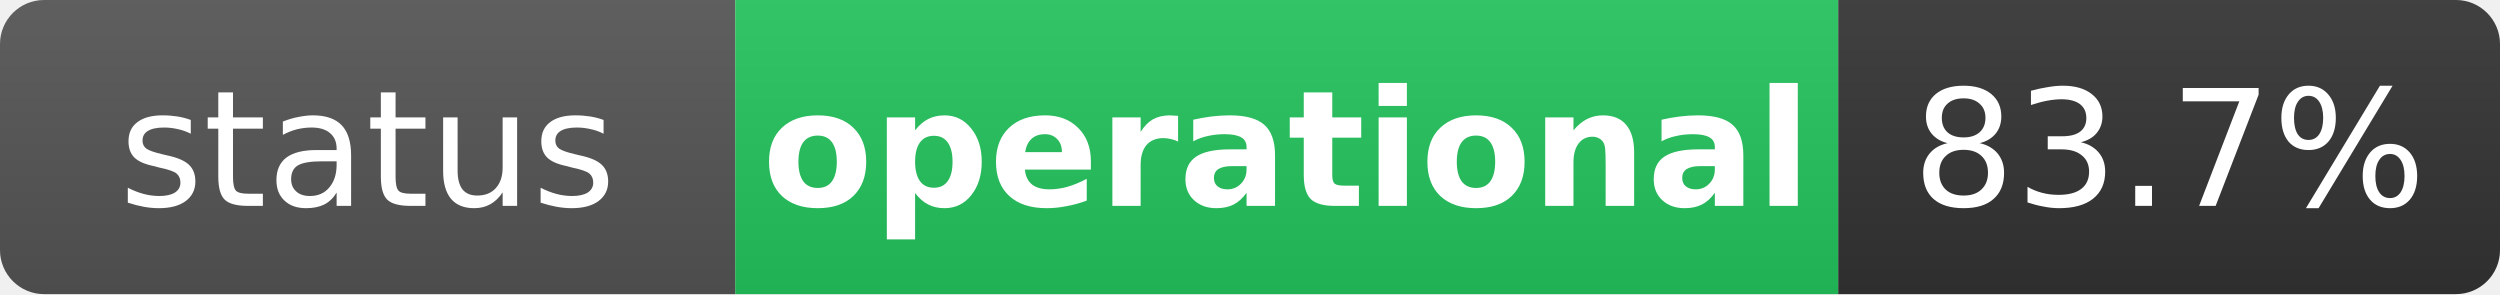
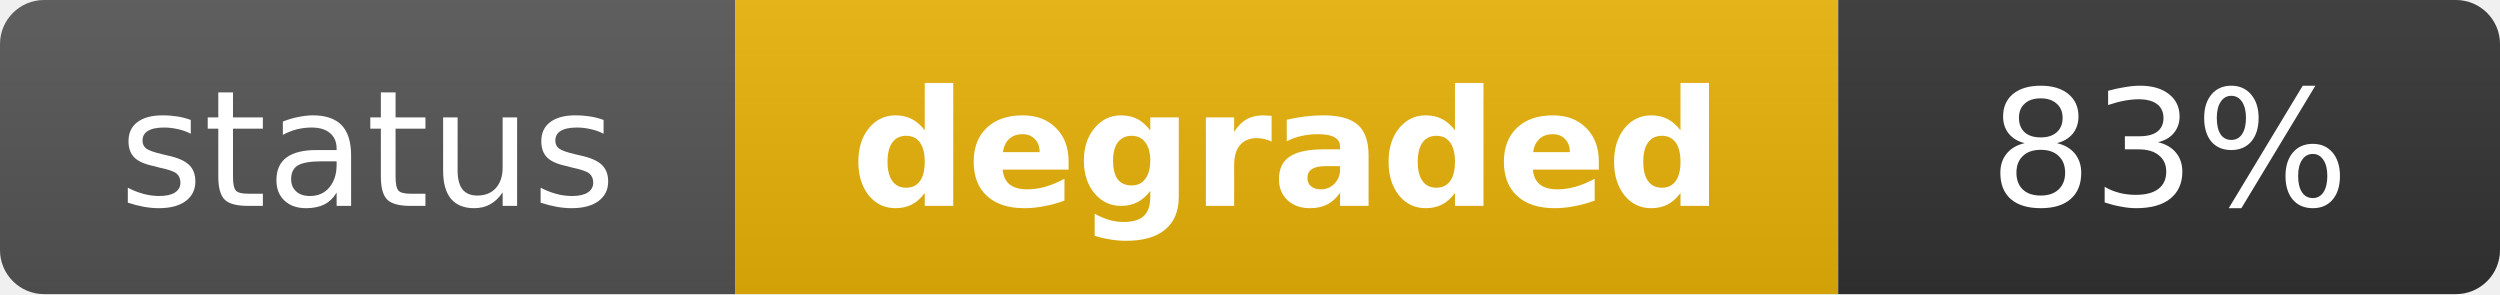
- <svg xmlns="http://www.w3.org/2000/svg" width="170" height="20" role="img" aria-label="status: operational">
+ <svg xmlns="http://www.w3.org/2000/svg" width="170" height="20" role="img" aria-label="status: degraded">
  <linearGradient id="s" x2="0" y2="100%">
    <stop offset="0" stop-color="#bbb" stop-opacity=".1" />
    <stop offset="1" stop-opacity=".1" />
  </linearGradient>
  <clipPath id="r">
    <rect width="170" height="20" rx="3" fill="#fff" />
  </clipPath>
  <g clip-path="url(#r)">
    <rect width="50" height="20" fill="#555" />
-     <rect x="50" width="75" height="20" fill="#22c55e" />
+     <rect x="50" width="75" height="20" fill="#eab308" />
    <rect x="125" width="45" height="20" fill="#333" />
    <rect width="170" height="20" fill="url(#s)" />
  </g>
  <g fill="#fff" text-anchor="middle" font-family="Verdana,Geneva,DejaVu Sans,sans-serif" text-rendering="geometricPrecision" font-size="11">
    <text x="25" y="14" fill="#fff">status</text>
-     <text x="87.5" y="14" fill="#fff" font-weight="bold">operational</text>
-     <text x="147.5" y="14" fill="#fff">83.7%</text>
+     <text x="87.5" y="14" fill="#fff" font-weight="bold">degraded</text>
+     <text x="147.5" y="14" fill="#fff">83%</text>
  </g>
</svg>
